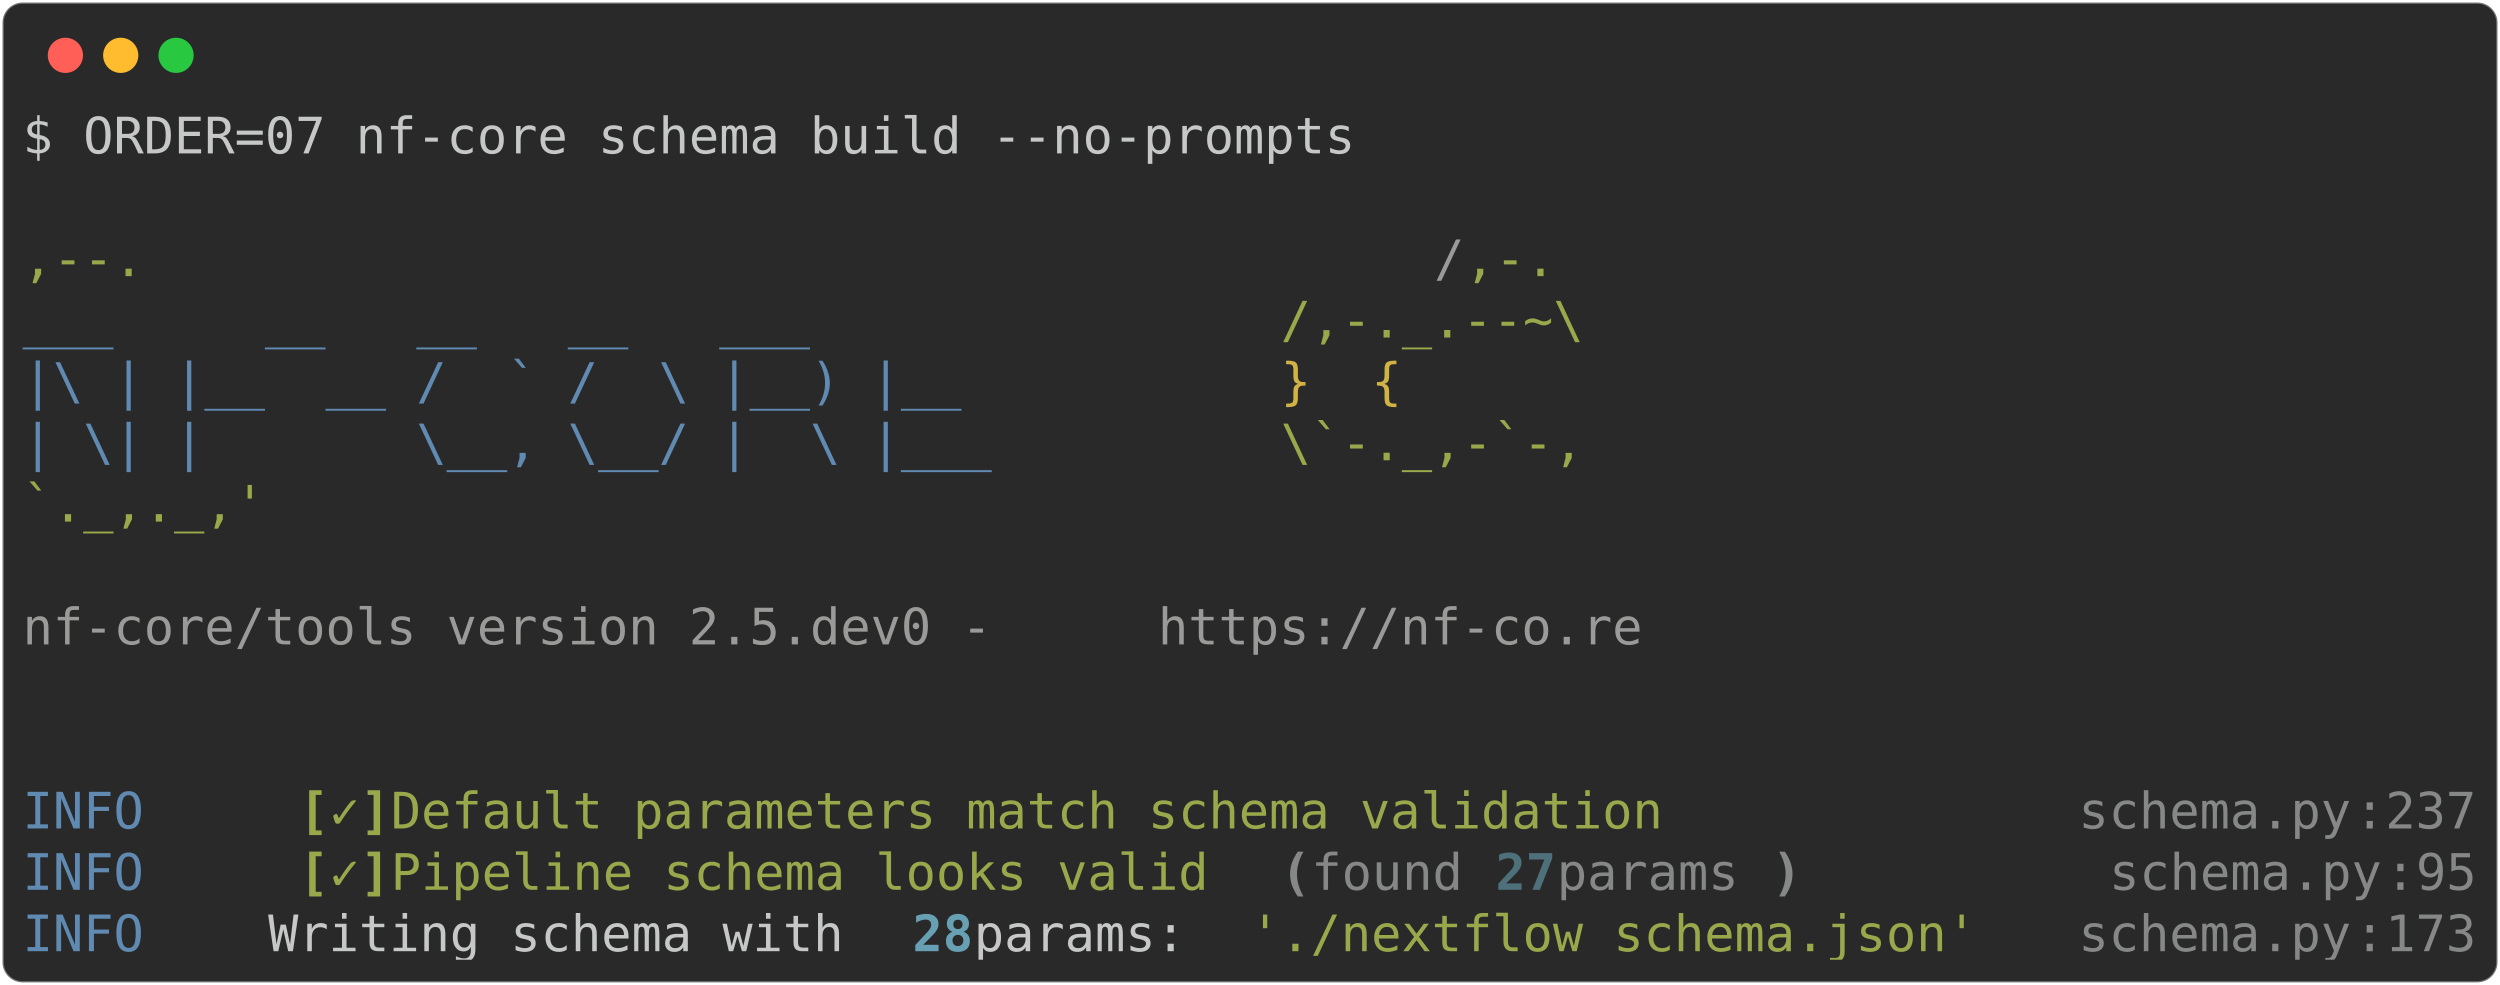
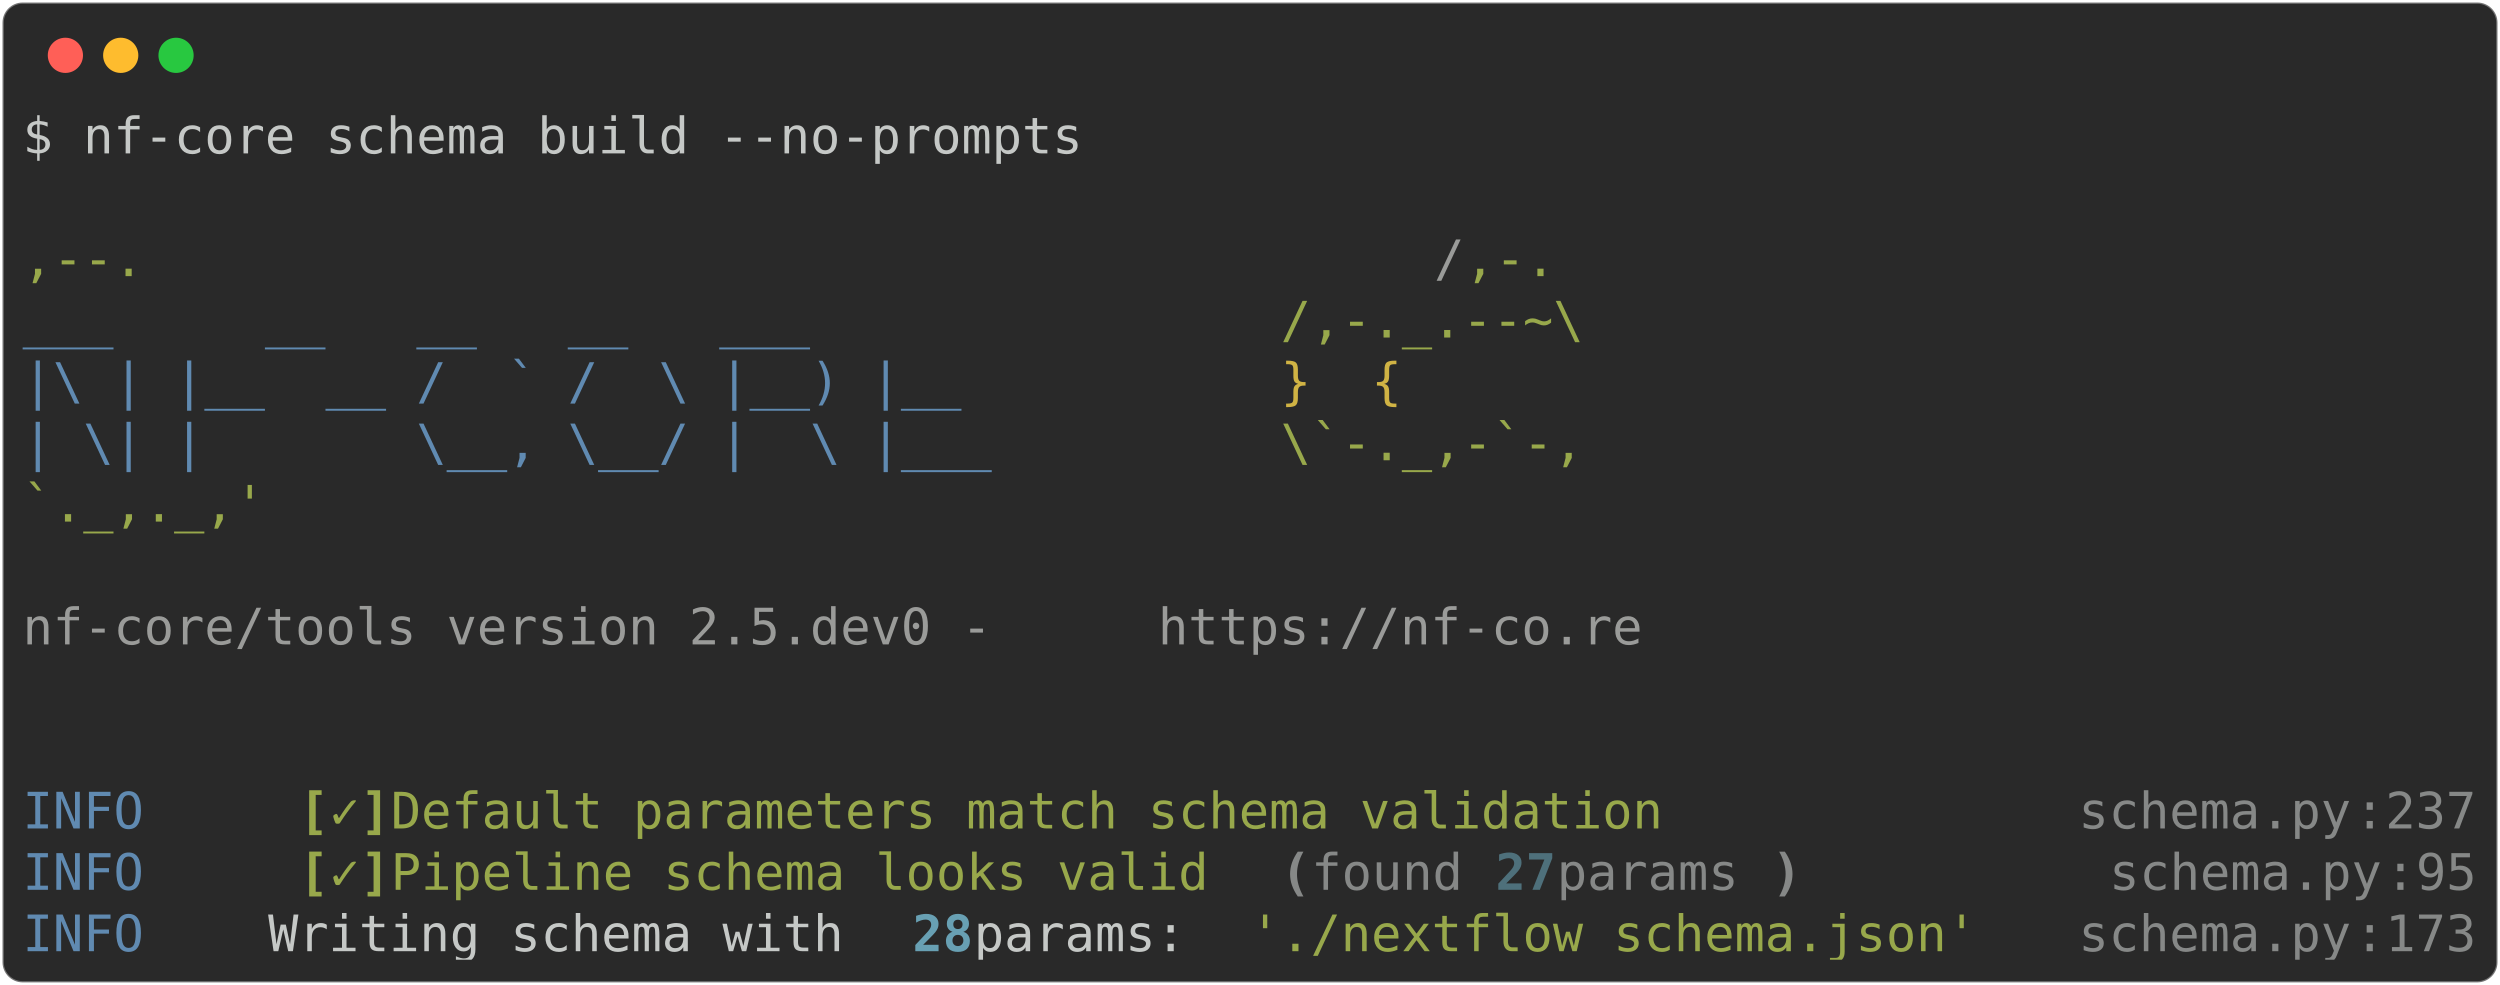
<svg xmlns="http://www.w3.org/2000/svg" class="rich-terminal" viewBox="0 0 994 391.6">
  <style>

    @font-face {
        font-family: "Fira Code";
        src: local("FiraCode-Regular"),
                url("https://cdnjs.cloudflare.com/ajax/libs/firacode/6.2.0/woff2/FiraCode-Regular.woff2") format("woff2"),
                url("https://cdnjs.cloudflare.com/ajax/libs/firacode/6.2.0/woff/FiraCode-Regular.woff") format("woff");
        font-style: normal;
        font-weight: 400;
    }
    @font-face {
        font-family: "Fira Code";
        src: local("FiraCode-Bold"),
                url("https://cdnjs.cloudflare.com/ajax/libs/firacode/6.2.0/woff2/FiraCode-Bold.woff2") format("woff2"),
                url("https://cdnjs.cloudflare.com/ajax/libs/firacode/6.2.0/woff/FiraCode-Bold.woff") format("woff");
        font-style: bold;
        font-weight: 700;
    }

-     .terminal-1066508087-matrix {
+     .terminal-4157447415-matrix {
        font-family: Fira Code, monospace;
        font-size: 20px;
        line-height: 24.4px;
        font-variant-east-asian: full-width;
    }

-     .terminal-1066508087-title {
+     .terminal-4157447415-title {
        font-size: 18px;
        font-weight: bold;
        font-family: arial;
    }

-     .terminal-1066508087-r1 { fill: #c5c8c6 }
- .terminal-1066508087-r2 { fill: #98a84b }
- .terminal-1066508087-r3 { fill: #9a9b99 }
- .terminal-1066508087-r4 { fill: #608ab1 }
- .terminal-1066508087-r5 { fill: #d0b344 }
- .terminal-1066508087-r6 { fill: #98a84b;font-weight: bold }
- .terminal-1066508087-r7 { fill: #868887 }
- .terminal-1066508087-r8 { fill: #868887;font-weight: bold }
- .terminal-1066508087-r9 { fill: #4e707b;font-weight: bold }
- .terminal-1066508087-r10 { fill: #68a0b3;font-weight: bold }
+     .terminal-4157447415-r1 { fill: #c5c8c6 }
+ .terminal-4157447415-r2 { fill: #98a84b }
+ .terminal-4157447415-r3 { fill: #9a9b99 }
+ .terminal-4157447415-r4 { fill: #608ab1 }
+ .terminal-4157447415-r5 { fill: #d0b344 }
+ .terminal-4157447415-r6 { fill: #98a84b;font-weight: bold }
+ .terminal-4157447415-r7 { fill: #868887 }
+ .terminal-4157447415-r8 { fill: #868887;font-weight: bold }
+ .terminal-4157447415-r9 { fill: #4e707b;font-weight: bold }
+ .terminal-4157447415-r10 { fill: #68a0b3;font-weight: bold }
    </style>
  <defs>
-     <clipPath id="terminal-1066508087-clip-terminal">
+     <clipPath id="terminal-4157447415-clip-terminal">
      <rect x="0" y="0" width="975.0" height="340.6" />
    </clipPath>
-     <clipPath id="terminal-1066508087-line-0">
+     <clipPath id="terminal-4157447415-line-0">
      <rect x="0" y="1.5" width="976" height="24.65" />
    </clipPath>
-     <clipPath id="terminal-1066508087-line-1">
+     <clipPath id="terminal-4157447415-line-1">
      <rect x="0" y="25.9" width="976" height="24.65" />
    </clipPath>
-     <clipPath id="terminal-1066508087-line-2">
+     <clipPath id="terminal-4157447415-line-2">
      <rect x="0" y="50.3" width="976" height="24.65" />
    </clipPath>
-     <clipPath id="terminal-1066508087-line-3">
+     <clipPath id="terminal-4157447415-line-3">
      <rect x="0" y="74.7" width="976" height="24.65" />
    </clipPath>
-     <clipPath id="terminal-1066508087-line-4">
+     <clipPath id="terminal-4157447415-line-4">
      <rect x="0" y="99.1" width="976" height="24.65" />
    </clipPath>
-     <clipPath id="terminal-1066508087-line-5">
+     <clipPath id="terminal-4157447415-line-5">
      <rect x="0" y="123.5" width="976" height="24.65" />
    </clipPath>
-     <clipPath id="terminal-1066508087-line-6">
+     <clipPath id="terminal-4157447415-line-6">
      <rect x="0" y="147.9" width="976" height="24.65" />
    </clipPath>
-     <clipPath id="terminal-1066508087-line-7">
+     <clipPath id="terminal-4157447415-line-7">
      <rect x="0" y="172.3" width="976" height="24.65" />
    </clipPath>
-     <clipPath id="terminal-1066508087-line-8">
+     <clipPath id="terminal-4157447415-line-8">
      <rect x="0" y="196.7" width="976" height="24.65" />
    </clipPath>
-     <clipPath id="terminal-1066508087-line-9">
+     <clipPath id="terminal-4157447415-line-9">
      <rect x="0" y="221.1" width="976" height="24.65" />
    </clipPath>
-     <clipPath id="terminal-1066508087-line-10">
+     <clipPath id="terminal-4157447415-line-10">
      <rect x="0" y="245.5" width="976" height="24.65" />
    </clipPath>
-     <clipPath id="terminal-1066508087-line-11">
+     <clipPath id="terminal-4157447415-line-11">
      <rect x="0" y="269.9" width="976" height="24.65" />
    </clipPath>
-     <clipPath id="terminal-1066508087-line-12">
+     <clipPath id="terminal-4157447415-line-12">
      <rect x="0" y="294.3" width="976" height="24.65" />
    </clipPath>
  </defs>
  <rect fill="#292929" stroke="rgba(255,255,255,0.35)" stroke-width="1" x="1" y="1" width="992" height="389.6" rx="8" />
  <g transform="translate(26,22)">
    <circle cx="0" cy="0" r="7" fill="#ff5f57" />
    <circle cx="22" cy="0" r="7" fill="#febc2e" />
    <circle cx="44" cy="0" r="7" fill="#28c840" />
  </g>
-   <g transform="translate(9, 41)" clip-path="url(#terminal-1066508087-clip-terminal)">
-     <g class="terminal-1066508087-matrix">
-       <text class="terminal-1066508087-r1" x="0" y="20" textLength="536.8" clip-path="url(#terminal-1066508087-line-0)">$ ORDER=07 nf-core schema build --no-prompts</text>
-       <text class="terminal-1066508087-r1" x="976" y="20" textLength="12.2" clip-path="url(#terminal-1066508087-line-0)">
+   <g transform="translate(9, 41)" clip-path="url(#terminal-4157447415-clip-terminal)">
+     <g class="terminal-4157447415-matrix">
+       <text class="terminal-4157447415-r1" x="0" y="20" textLength="427" clip-path="url(#terminal-4157447415-line-0)">$ nf-core schema build --no-prompts</text>
+       <text class="terminal-4157447415-r1" x="976" y="20" textLength="12.2" clip-path="url(#terminal-4157447415-line-0)">
</text>
-       <text class="terminal-1066508087-r1" x="976" y="44.4" textLength="12.2" clip-path="url(#terminal-1066508087-line-1)">
+       <text class="terminal-4157447415-r1" x="976" y="44.4" textLength="12.2" clip-path="url(#terminal-4157447415-line-1)">
</text>
-       <text class="terminal-1066508087-r2" x="0" y="68.8" textLength="561.2" clip-path="url(#terminal-1066508087-line-2)">                                          ,--.</text>
-       <text class="terminal-1066508087-r3" x="561.2" y="68.8" textLength="12.2" clip-path="url(#terminal-1066508087-line-2)">/</text>
-       <text class="terminal-1066508087-r2" x="573.4" y="68.8" textLength="36.6" clip-path="url(#terminal-1066508087-line-2)">,-.</text>
-       <text class="terminal-1066508087-r1" x="976" y="68.8" textLength="12.2" clip-path="url(#terminal-1066508087-line-2)">
+       <text class="terminal-4157447415-r2" x="0" y="68.8" textLength="561.2" clip-path="url(#terminal-4157447415-line-2)">                                          ,--.</text>
+       <text class="terminal-4157447415-r3" x="561.2" y="68.8" textLength="12.2" clip-path="url(#terminal-4157447415-line-2)">/</text>
+       <text class="terminal-4157447415-r2" x="573.4" y="68.8" textLength="36.6" clip-path="url(#terminal-4157447415-line-2)">,-.</text>
+       <text class="terminal-4157447415-r1" x="976" y="68.8" textLength="12.2" clip-path="url(#terminal-4157447415-line-2)">
</text>
-       <text class="terminal-1066508087-r4" x="0" y="93.2" textLength="500.2" clip-path="url(#terminal-1066508087-line-3)">          ___     __   __   __   ___     </text>
-       <text class="terminal-1066508087-r2" x="500.2" y="93.2" textLength="122" clip-path="url(#terminal-1066508087-line-3)">/,-._.--~\</text>
-       <text class="terminal-1066508087-r1" x="976" y="93.2" textLength="12.2" clip-path="url(#terminal-1066508087-line-3)">
+       <text class="terminal-4157447415-r4" x="0" y="93.2" textLength="500.2" clip-path="url(#terminal-4157447415-line-3)">          ___     __   __   __   ___     </text>
+       <text class="terminal-4157447415-r2" x="500.2" y="93.2" textLength="122" clip-path="url(#terminal-4157447415-line-3)">/,-._.--~\</text>
+       <text class="terminal-4157447415-r1" x="976" y="93.2" textLength="12.2" clip-path="url(#terminal-4157447415-line-3)">
</text>
-       <text class="terminal-1066508087-r4" x="0" y="117.6" textLength="500.2" clip-path="url(#terminal-1066508087-line-4)">    |\ | |__  __ /  ` /  \ |__) |__      </text>
-       <text class="terminal-1066508087-r5" x="500.2" y="117.6" textLength="85.4" clip-path="url(#terminal-1066508087-line-4)">   }  {</text>
-       <text class="terminal-1066508087-r1" x="976" y="117.6" textLength="12.2" clip-path="url(#terminal-1066508087-line-4)">
+       <text class="terminal-4157447415-r4" x="0" y="117.6" textLength="500.2" clip-path="url(#terminal-4157447415-line-4)">    |\ | |__  __ /  ` /  \ |__) |__      </text>
+       <text class="terminal-4157447415-r5" x="500.2" y="117.6" textLength="85.4" clip-path="url(#terminal-4157447415-line-4)">   }  {</text>
+       <text class="terminal-4157447415-r1" x="976" y="117.6" textLength="12.2" clip-path="url(#terminal-4157447415-line-4)">
</text>
-       <text class="terminal-1066508087-r4" x="0" y="142" textLength="500.2" clip-path="url(#terminal-1066508087-line-5)">    | \| |       \__, \__/ |  \ |___     </text>
-       <text class="terminal-1066508087-r2" x="500.2" y="142" textLength="122" clip-path="url(#terminal-1066508087-line-5)">\`-._,-`-,</text>
-       <text class="terminal-1066508087-r1" x="976" y="142" textLength="12.2" clip-path="url(#terminal-1066508087-line-5)">
+       <text class="terminal-4157447415-r4" x="0" y="142" textLength="500.2" clip-path="url(#terminal-4157447415-line-5)">    | \| |       \__, \__/ |  \ |___     </text>
+       <text class="terminal-4157447415-r2" x="500.2" y="142" textLength="122" clip-path="url(#terminal-4157447415-line-5)">\`-._,-`-,</text>
+       <text class="terminal-4157447415-r1" x="976" y="142" textLength="12.2" clip-path="url(#terminal-4157447415-line-5)">
</text>
-       <text class="terminal-1066508087-r2" x="0" y="166.4" textLength="610" clip-path="url(#terminal-1066508087-line-6)">                                          `._,._,'</text>
-       <text class="terminal-1066508087-r1" x="976" y="166.4" textLength="12.2" clip-path="url(#terminal-1066508087-line-6)">
+       <text class="terminal-4157447415-r2" x="0" y="166.4" textLength="610" clip-path="url(#terminal-4157447415-line-6)">                                          `._,._,'</text>
+       <text class="terminal-4157447415-r1" x="976" y="166.4" textLength="12.2" clip-path="url(#terminal-4157447415-line-6)">
</text>
-       <text class="terminal-1066508087-r1" x="976" y="190.8" textLength="12.2" clip-path="url(#terminal-1066508087-line-7)">
+       <text class="terminal-4157447415-r1" x="976" y="190.8" textLength="12.2" clip-path="url(#terminal-4157447415-line-7)">
</text>
-       <text class="terminal-1066508087-r3" x="0" y="215.2" textLength="451.4" clip-path="url(#terminal-1066508087-line-8)">    nf-core/tools version 2.5.dev0 - </text>
-       <text class="terminal-1066508087-r3" x="451.4" y="215.2" textLength="195.2" clip-path="url(#terminal-1066508087-line-8)">https://nf-co.re</text>
-       <text class="terminal-1066508087-r1" x="976" y="215.2" textLength="12.2" clip-path="url(#terminal-1066508087-line-8)">
+       <text class="terminal-4157447415-r3" x="0" y="215.2" textLength="451.4" clip-path="url(#terminal-4157447415-line-8)">    nf-core/tools version 2.5.dev0 - </text>
+       <text class="terminal-4157447415-r3" x="451.4" y="215.2" textLength="195.2" clip-path="url(#terminal-4157447415-line-8)">https://nf-co.re</text>
+       <text class="terminal-4157447415-r1" x="976" y="215.2" textLength="12.2" clip-path="url(#terminal-4157447415-line-8)">
</text>
-       <text class="terminal-1066508087-r1" x="976" y="239.6" textLength="12.2" clip-path="url(#terminal-1066508087-line-9)">
+       <text class="terminal-4157447415-r1" x="976" y="239.6" textLength="12.2" clip-path="url(#terminal-4157447415-line-9)">
</text>
-       <text class="terminal-1066508087-r1" x="976" y="264" textLength="12.2" clip-path="url(#terminal-1066508087-line-10)">
+       <text class="terminal-4157447415-r1" x="976" y="264" textLength="12.2" clip-path="url(#terminal-4157447415-line-10)">
</text>
-       <text class="terminal-1066508087-r4" x="0" y="288.4" textLength="97.6" clip-path="url(#terminal-1066508087-line-11)">INFO    </text>
-       <text class="terminal-1066508087-r6" x="109.8" y="288.4" textLength="12.2" clip-path="url(#terminal-1066508087-line-11)">[</text>
-       <text class="terminal-1066508087-r2" x="122" y="288.4" textLength="12.2" clip-path="url(#terminal-1066508087-line-11)">✓</text>
-       <text class="terminal-1066508087-r6" x="134.2" y="288.4" textLength="12.2" clip-path="url(#terminal-1066508087-line-11)">]</text>
-       <text class="terminal-1066508087-r2" x="146.4" y="288.4" textLength="524.6" clip-path="url(#terminal-1066508087-line-11)"> Default parameters match schema validation</text>
-       <text class="terminal-1066508087-r7" x="817.4" y="288.4" textLength="109.8" clip-path="url(#terminal-1066508087-line-11)">schema.py</text>
-       <text class="terminal-1066508087-r7" x="927.2" y="288.4" textLength="12.2" clip-path="url(#terminal-1066508087-line-11)">:</text>
-       <text class="terminal-1066508087-r7" x="939.4" y="288.4" textLength="36.6" clip-path="url(#terminal-1066508087-line-11)">237</text>
-       <text class="terminal-1066508087-r1" x="976" y="288.4" textLength="12.2" clip-path="url(#terminal-1066508087-line-11)">
+       <text class="terminal-4157447415-r4" x="0" y="288.4" textLength="97.6" clip-path="url(#terminal-4157447415-line-11)">INFO    </text>
+       <text class="terminal-4157447415-r6" x="109.8" y="288.4" textLength="12.2" clip-path="url(#terminal-4157447415-line-11)">[</text>
+       <text class="terminal-4157447415-r2" x="122" y="288.4" textLength="12.2" clip-path="url(#terminal-4157447415-line-11)">✓</text>
+       <text class="terminal-4157447415-r6" x="134.2" y="288.4" textLength="12.2" clip-path="url(#terminal-4157447415-line-11)">]</text>
+       <text class="terminal-4157447415-r2" x="146.4" y="288.4" textLength="524.6" clip-path="url(#terminal-4157447415-line-11)"> Default parameters match schema validation</text>
+       <text class="terminal-4157447415-r7" x="817.4" y="288.4" textLength="109.8" clip-path="url(#terminal-4157447415-line-11)">schema.py</text>
+       <text class="terminal-4157447415-r7" x="927.2" y="288.4" textLength="12.2" clip-path="url(#terminal-4157447415-line-11)">:</text>
+       <text class="terminal-4157447415-r7" x="939.4" y="288.4" textLength="36.6" clip-path="url(#terminal-4157447415-line-11)">237</text>
+       <text class="terminal-4157447415-r1" x="976" y="288.4" textLength="12.2" clip-path="url(#terminal-4157447415-line-11)">
</text>
-       <text class="terminal-1066508087-r4" x="0" y="312.8" textLength="97.6" clip-path="url(#terminal-1066508087-line-12)">INFO    </text>
-       <text class="terminal-1066508087-r6" x="109.8" y="312.8" textLength="12.2" clip-path="url(#terminal-1066508087-line-12)">[</text>
-       <text class="terminal-1066508087-r2" x="122" y="312.8" textLength="12.2" clip-path="url(#terminal-1066508087-line-12)">✓</text>
-       <text class="terminal-1066508087-r6" x="134.2" y="312.8" textLength="12.2" clip-path="url(#terminal-1066508087-line-12)">]</text>
-       <text class="terminal-1066508087-r2" x="146.4" y="312.8" textLength="341.6" clip-path="url(#terminal-1066508087-line-12)"> Pipeline schema looks valid</text>
-       <text class="terminal-1066508087-r8" x="500.2" y="312.8" textLength="12.2" clip-path="url(#terminal-1066508087-line-12)">(</text>
-       <text class="terminal-1066508087-r7" x="512.4" y="312.8" textLength="73.2" clip-path="url(#terminal-1066508087-line-12)">found </text>
-       <text class="terminal-1066508087-r9" x="585.6" y="312.8" textLength="24.4" clip-path="url(#terminal-1066508087-line-12)">27</text>
-       <text class="terminal-1066508087-r7" x="610" y="312.8" textLength="85.4" clip-path="url(#terminal-1066508087-line-12)"> params</text>
-       <text class="terminal-1066508087-r8" x="695.4" y="312.8" textLength="12.2" clip-path="url(#terminal-1066508087-line-12)">)</text>
-       <text class="terminal-1066508087-r7" x="829.6" y="312.8" textLength="109.8" clip-path="url(#terminal-1066508087-line-12)">schema.py</text>
-       <text class="terminal-1066508087-r7" x="939.4" y="312.8" textLength="12.2" clip-path="url(#terminal-1066508087-line-12)">:</text>
-       <text class="terminal-1066508087-r7" x="951.6" y="312.8" textLength="24.4" clip-path="url(#terminal-1066508087-line-12)">95</text>
-       <text class="terminal-1066508087-r1" x="976" y="312.8" textLength="12.2" clip-path="url(#terminal-1066508087-line-12)">
+       <text class="terminal-4157447415-r4" x="0" y="312.8" textLength="97.6" clip-path="url(#terminal-4157447415-line-12)">INFO    </text>
+       <text class="terminal-4157447415-r6" x="109.8" y="312.8" textLength="12.2" clip-path="url(#terminal-4157447415-line-12)">[</text>
+       <text class="terminal-4157447415-r2" x="122" y="312.8" textLength="12.2" clip-path="url(#terminal-4157447415-line-12)">✓</text>
+       <text class="terminal-4157447415-r6" x="134.2" y="312.8" textLength="12.2" clip-path="url(#terminal-4157447415-line-12)">]</text>
+       <text class="terminal-4157447415-r2" x="146.4" y="312.8" textLength="341.6" clip-path="url(#terminal-4157447415-line-12)"> Pipeline schema looks valid</text>
+       <text class="terminal-4157447415-r8" x="500.2" y="312.8" textLength="12.2" clip-path="url(#terminal-4157447415-line-12)">(</text>
+       <text class="terminal-4157447415-r7" x="512.4" y="312.8" textLength="73.2" clip-path="url(#terminal-4157447415-line-12)">found </text>
+       <text class="terminal-4157447415-r9" x="585.6" y="312.8" textLength="24.4" clip-path="url(#terminal-4157447415-line-12)">27</text>
+       <text class="terminal-4157447415-r7" x="610" y="312.8" textLength="85.4" clip-path="url(#terminal-4157447415-line-12)"> params</text>
+       <text class="terminal-4157447415-r8" x="695.4" y="312.8" textLength="12.2" clip-path="url(#terminal-4157447415-line-12)">)</text>
+       <text class="terminal-4157447415-r7" x="829.6" y="312.8" textLength="109.8" clip-path="url(#terminal-4157447415-line-12)">schema.py</text>
+       <text class="terminal-4157447415-r7" x="939.4" y="312.8" textLength="12.2" clip-path="url(#terminal-4157447415-line-12)">:</text>
+       <text class="terminal-4157447415-r7" x="951.6" y="312.8" textLength="24.4" clip-path="url(#terminal-4157447415-line-12)">95</text>
+       <text class="terminal-4157447415-r1" x="976" y="312.8" textLength="12.2" clip-path="url(#terminal-4157447415-line-12)">
</text>
-       <text class="terminal-1066508087-r4" x="0" y="337.2" textLength="97.6" clip-path="url(#terminal-1066508087-line-13)">INFO    </text>
-       <text class="terminal-1066508087-r1" x="97.6" y="337.2" textLength="256.2" clip-path="url(#terminal-1066508087-line-13)"> Writing schema with </text>
-       <text class="terminal-1066508087-r10" x="353.8" y="337.2" textLength="24.4" clip-path="url(#terminal-1066508087-line-13)">28</text>
-       <text class="terminal-1066508087-r1" x="378.2" y="337.2" textLength="109.8" clip-path="url(#terminal-1066508087-line-13)"> params: </text>
-       <text class="terminal-1066508087-r2" x="488" y="337.2" textLength="292.8" clip-path="url(#terminal-1066508087-line-13)">'./nextflow_schema.json'</text>
-       <text class="terminal-1066508087-r7" x="817.4" y="337.2" textLength="109.8" clip-path="url(#terminal-1066508087-line-13)">schema.py</text>
-       <text class="terminal-1066508087-r7" x="927.2" y="337.2" textLength="12.2" clip-path="url(#terminal-1066508087-line-13)">:</text>
-       <text class="terminal-1066508087-r7" x="939.4" y="337.2" textLength="36.6" clip-path="url(#terminal-1066508087-line-13)">173</text>
-       <text class="terminal-1066508087-r1" x="976" y="337.2" textLength="12.2" clip-path="url(#terminal-1066508087-line-13)">
+       <text class="terminal-4157447415-r4" x="0" y="337.2" textLength="97.6" clip-path="url(#terminal-4157447415-line-13)">INFO    </text>
+       <text class="terminal-4157447415-r1" x="97.6" y="337.2" textLength="256.2" clip-path="url(#terminal-4157447415-line-13)"> Writing schema with </text>
+       <text class="terminal-4157447415-r10" x="353.8" y="337.2" textLength="24.4" clip-path="url(#terminal-4157447415-line-13)">28</text>
+       <text class="terminal-4157447415-r1" x="378.2" y="337.2" textLength="109.8" clip-path="url(#terminal-4157447415-line-13)"> params: </text>
+       <text class="terminal-4157447415-r2" x="488" y="337.2" textLength="292.8" clip-path="url(#terminal-4157447415-line-13)">'./nextflow_schema.json'</text>
+       <text class="terminal-4157447415-r7" x="817.4" y="337.2" textLength="109.8" clip-path="url(#terminal-4157447415-line-13)">schema.py</text>
+       <text class="terminal-4157447415-r7" x="927.2" y="337.2" textLength="12.2" clip-path="url(#terminal-4157447415-line-13)">:</text>
+       <text class="terminal-4157447415-r7" x="939.4" y="337.2" textLength="36.6" clip-path="url(#terminal-4157447415-line-13)">173</text>
+       <text class="terminal-4157447415-r1" x="976" y="337.2" textLength="12.2" clip-path="url(#terminal-4157447415-line-13)">
</text>
    </g>
  </g>
</svg>
